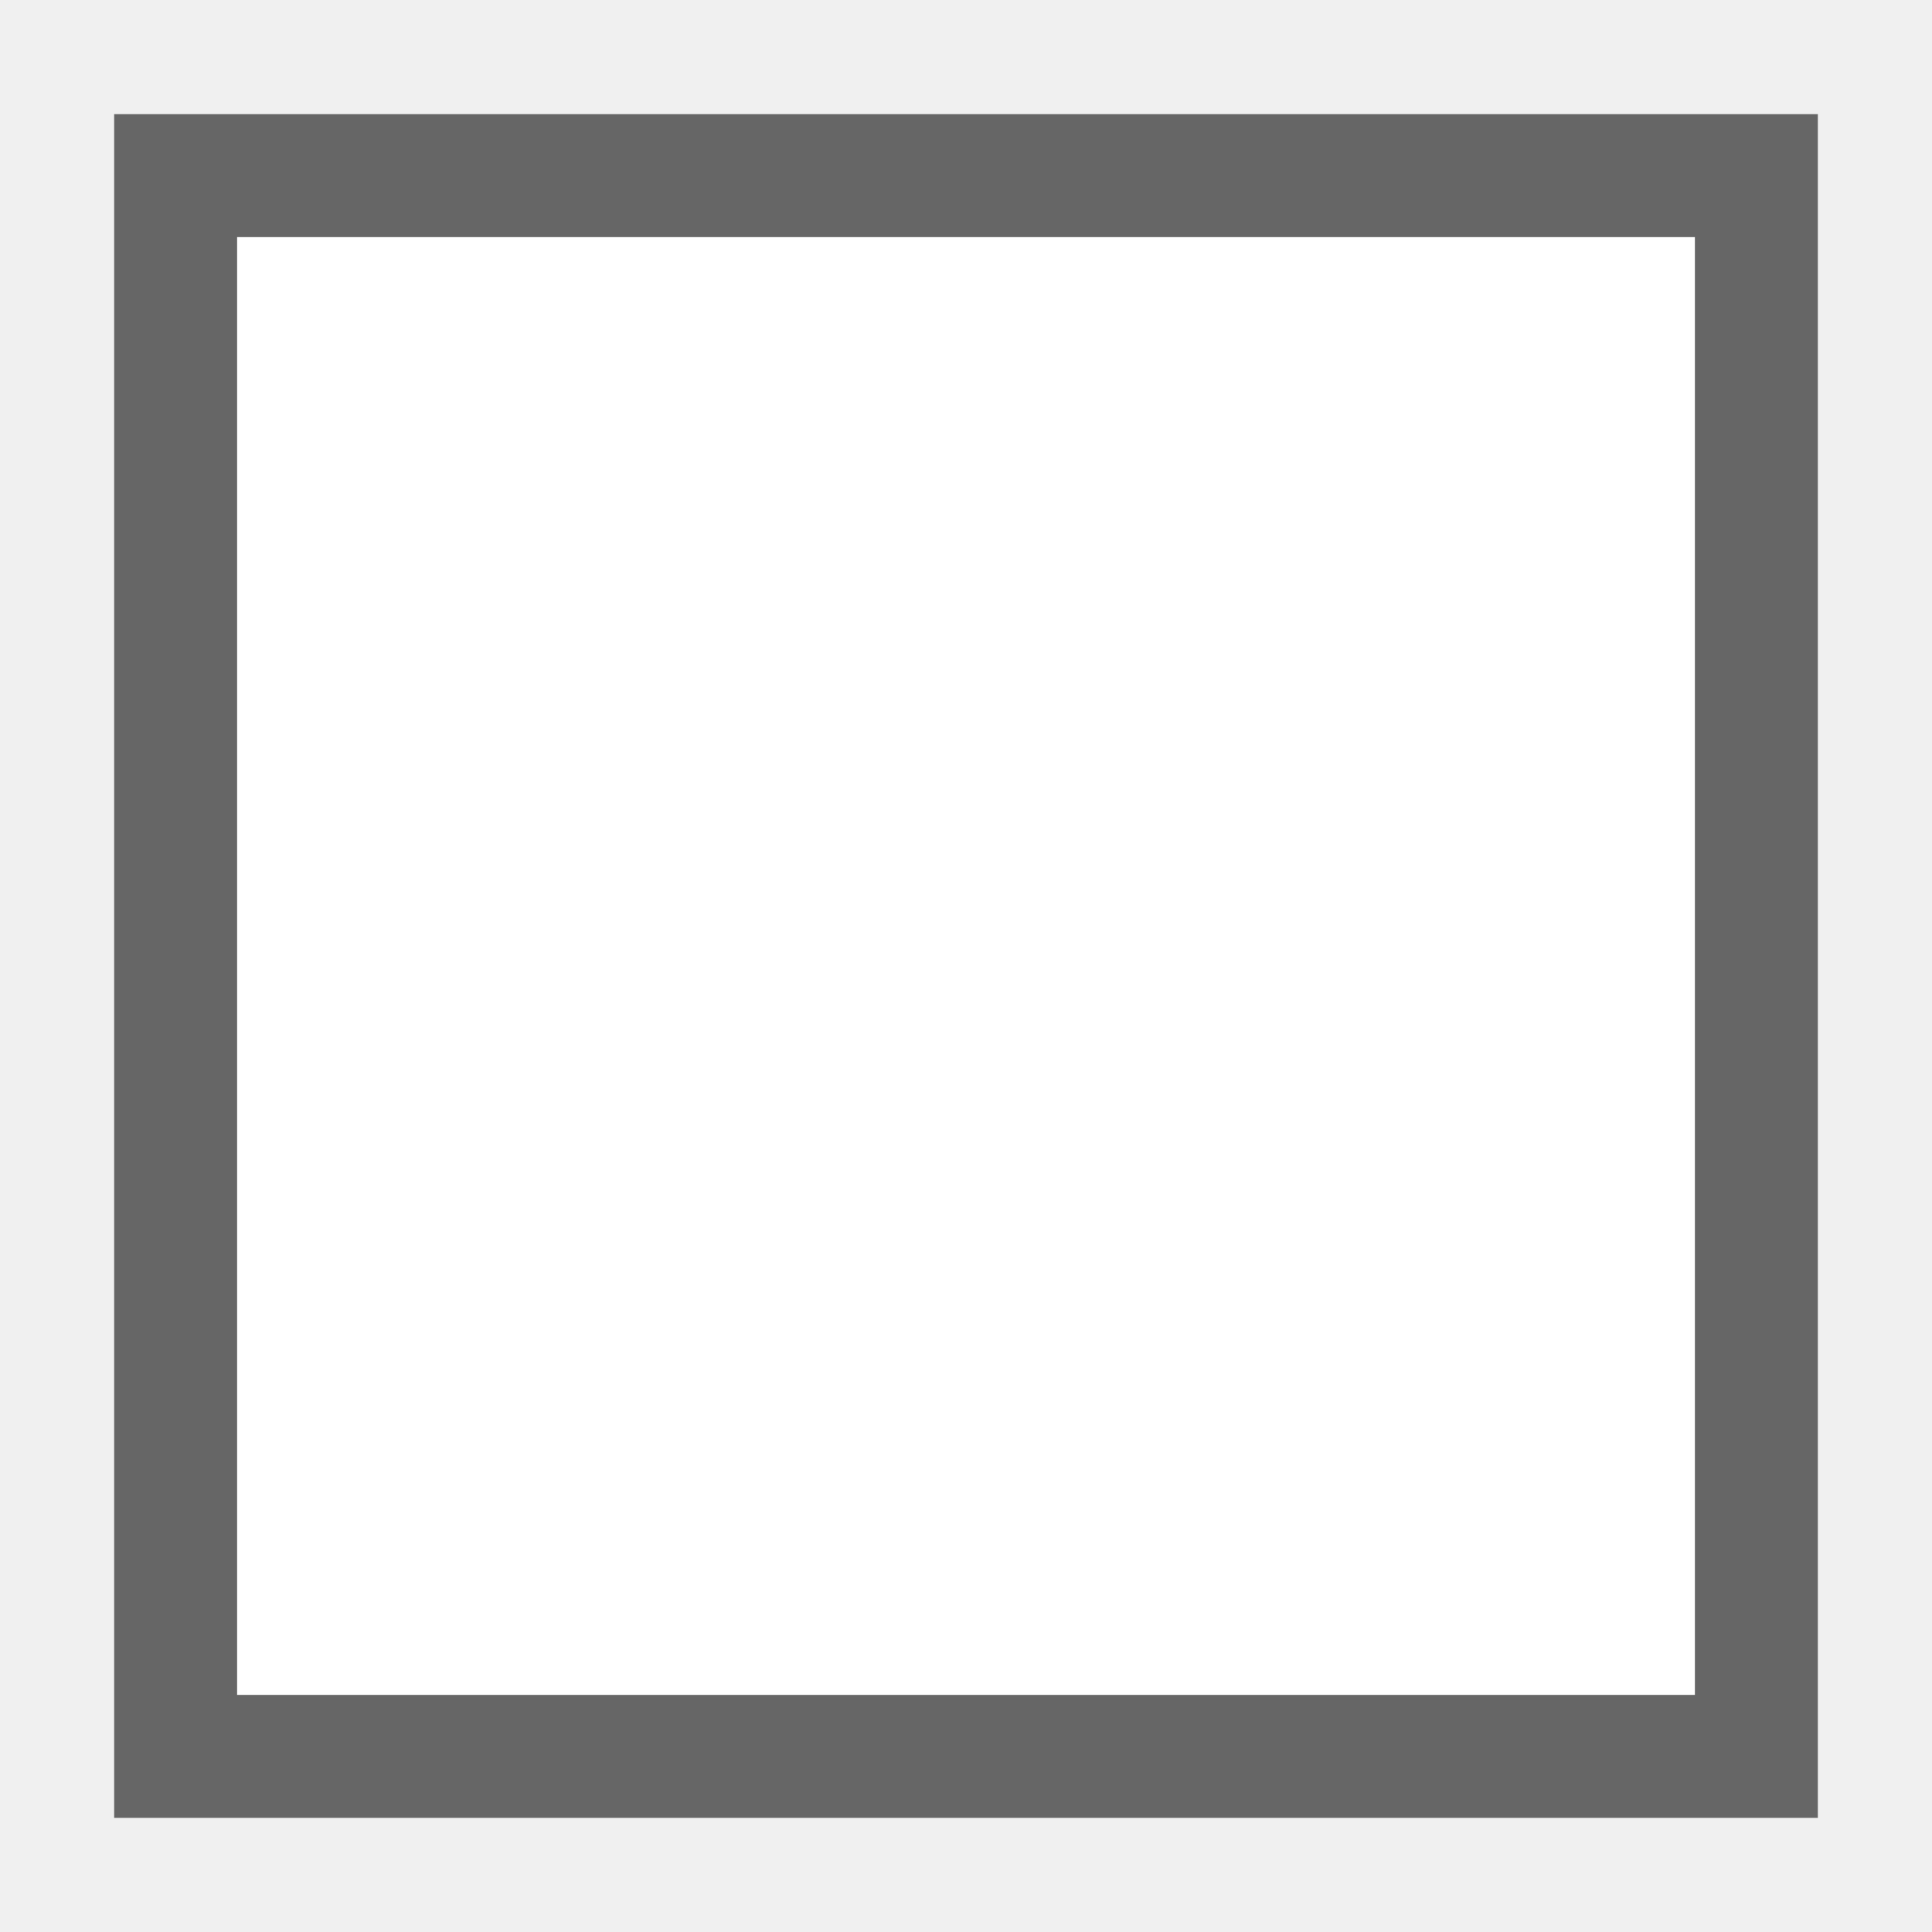
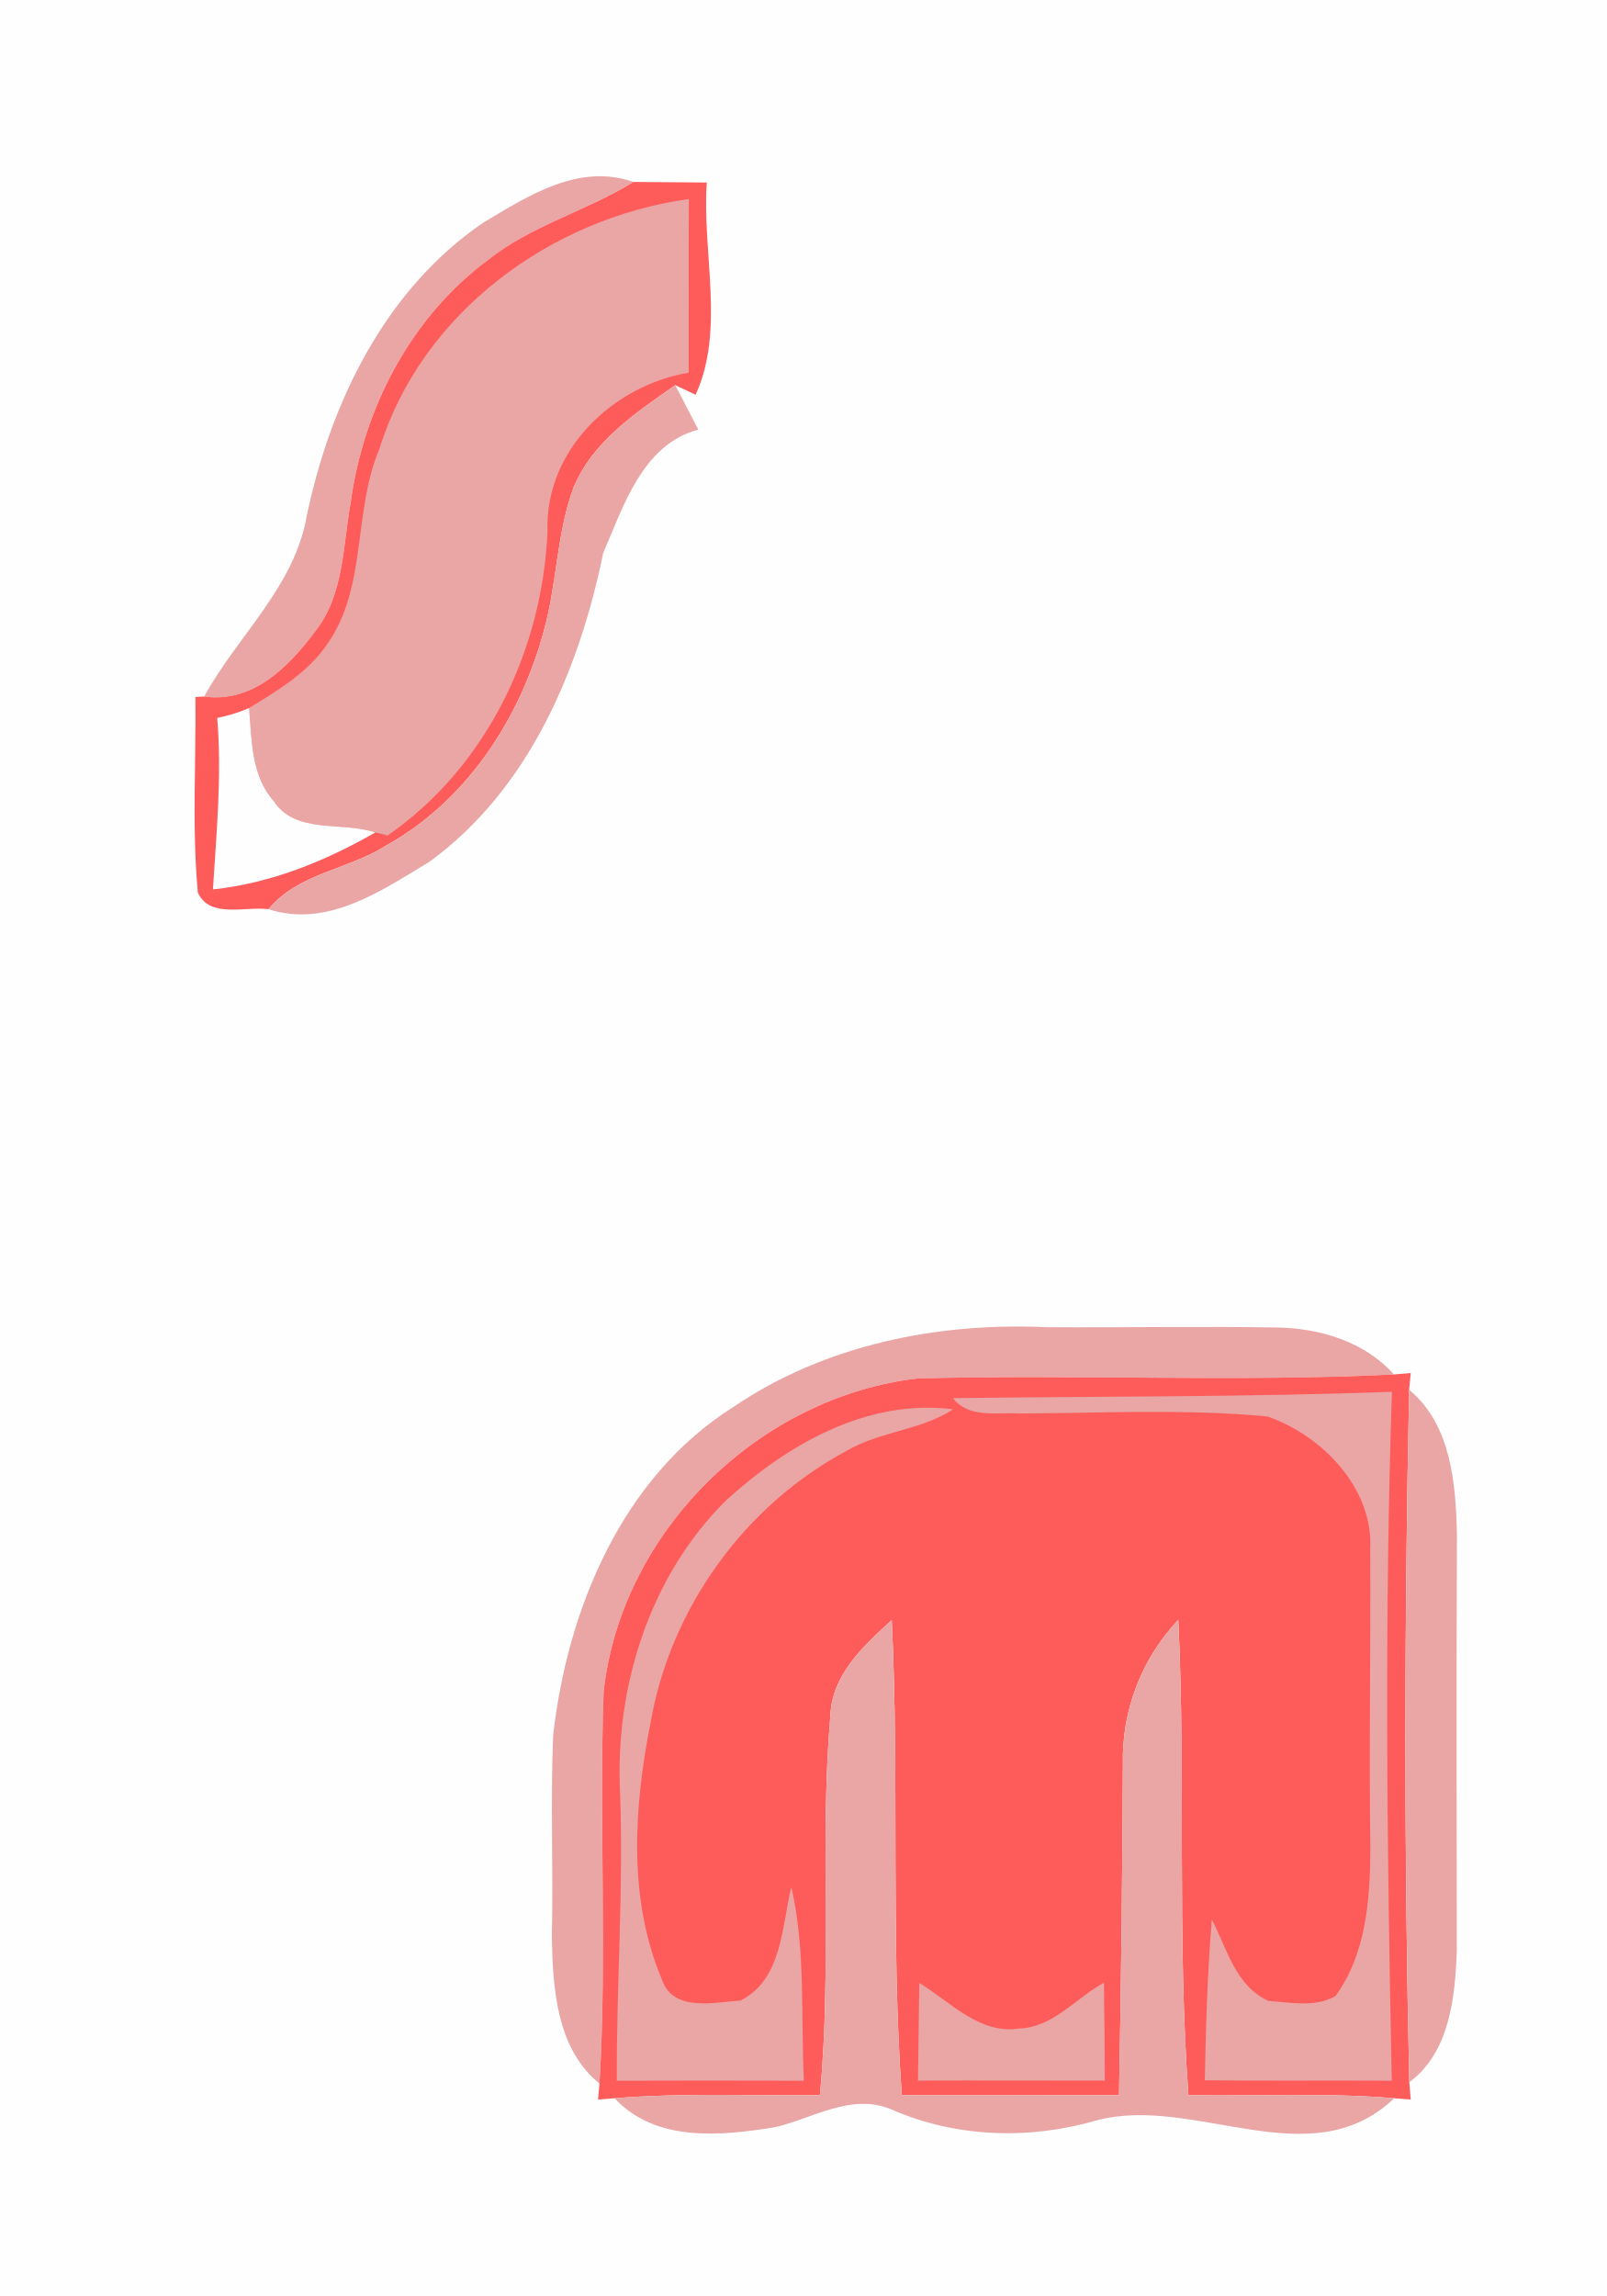
- <svg xmlns="http://www.w3.org/2000/svg" width="55" height="55">
-   <rect x="5" y="5" width="45" height="45" style="fill:#FFFFFF;stroke:#666666;stroke-width:3.5" />
+ <svg xmlns="http://www.w3.org/2000/svg" width="112pt" height="160pt" viewBox="0 0 112 160" version="1.1">
+   <path fill="#fefefe" d=" M 0.00 0.00 L 112.00 0.00 L 112.00 160.00 L 0.00 160.00 L 0.00 0.00 Z" />
+   <path fill="#eaa5a5" d=" M 33.66 15.53 C 36.80 13.66 40.32 11.34 44.15 12.68 C 40.88 14.71 37.03 15.70 34.00 18.12 C 28.63 22.10 25.33 28.47 24.44 35.02 C 23.89 38.05 23.98 41.44 21.98 43.98 C 20.14 46.45 17.63 49.01 14.23 48.54 C 16.54 44.31 20.52 40.91 21.38 35.95 C 23.03 28.05 26.84 20.19 33.66 15.53 Z" />
+   <path fill="#fe5b5b" d=" M 44.15 12.68 C 45.86 12.69 47.56 12.71 49.26 12.72 C 48.92 17.60 50.55 23.00 48.48 27.51 C 48.12 27.34 47.41 27.01 47.06 26.84 C 44.31 28.77 41.28 30.77 39.96 34.01 C 38.78 37.23 38.82 40.73 37.89 44.01 C 36.24 50.10 32.50 55.83 26.90 58.93 C 24.26 60.61 20.79 60.84 18.71 63.36 C 17.13 63.14 14.61 64.03 13.79 62.20 C 13.37 57.68 13.67 53.12 13.62 48.57 L 14.23 48.54 C 17.63 49.01 20.14 46.45 21.98 43.98 C 23.98 41.44 23.89 38.05 24.44 35.02 C 25.33 28.47 28.63 22.10 34.00 18.12 C 37.03 15.70 40.88 14.71 44.15 12.68 Z" />
+   <path fill="#eaa5a5" d=" M 26.44 31.29 C 29.36 21.82 38.37 15.20 48.01 13.87 C 47.99 17.91 48.01 21.94 48.00 25.97 C 42.68 26.87 37.95 31.41 38.16 37.04 C 37.80 45.31 33.91 53.44 27.02 58.22 L 26.16 58.01 C 23.82 57.22 20.61 58.16 19.07 55.82 C 17.50 54.03 17.55 51.57 17.36 49.34 C 19.34 48.12 21.45 46.88 22.79 44.91 C 25.62 40.91 24.58 35.67 26.44 31.29 Z" />
+   <path fill="#eaa5a5" d=" M 39.96 34.01 C 41.28 30.77 44.31 28.77 47.06 26.84 C 47.46 27.62 48.27 29.17 48.67 29.94 C 44.80 30.95 43.45 35.27 42.04 38.54 C 40.36 46.71 36.85 55.04 29.89 60.08 C 26.54 62.09 22.83 64.68 18.71 63.36 C 20.79 60.84 24.26 60.61 26.90 58.93 C 32.50 55.83 36.24 50.10 37.89 44.01 C 38.82 40.73 38.78 37.23 39.96 34.01 Z" />
+   <path fill="#fefefe" d=" M 15.14 50.03 C 15.90 49.88 16.64 49.65 17.36 49.34 C 17.55 51.57 17.50 54.03 19.07 55.82 C 20.61 58.16 23.82 57.22 26.16 58.01 C 22.65 60.02 18.88 61.55 14.84 61.98 C 15.09 58.00 15.47 54.02 15.14 50.03 Z" />
+   <path fill="#eaa5a5" d=" M 51.11 98.05 C 57.46 93.72 65.37 92.13 72.96 92.49 C 78.32 92.52 83.68 92.42 89.05 92.51 C 92.02 92.57 95.12 93.50 97.15 95.78 C 86.10 96.32 75.01 95.76 63.95 96.06 C 52.86 97.35 43.29 106.74 42.07 117.89 C 41.74 126.99 42.32 136.11 41.78 145.20 C 38.78 142.76 38.53 138.57 38.46 135.00 C 38.57 130.32 38.36 125.64 38.55 120.96 C 39.53 112.17 43.35 102.93 51.11 98.05 Z" />
+   <path fill="#fe5b5b" d=" M 42.07 117.89 C 43.29 106.74 52.86 97.35 63.95 96.06 C 75.01 95.76 86.10 96.32 97.15 95.78 L 98.32 95.68 L 98.21 96.85 C 97.87 112.92 97.85 129.03 98.22 145.10 L 98.32 146.31 L 97.17 146.22 C 92.40 145.81 87.61 146.09 82.83 146.00 C 82.02 134.97 82.65 123.91 82.12 112.88 C 79.56 115.60 78.17 119.20 78.26 122.95 C 78.22 130.63 78.14 138.32 77.99 146.00 C 72.94 145.99 67.90 146.03 62.85 146.00 C 62.07 134.98 62.69 123.93 62.15 112.90 C 60.17 114.71 57.97 116.70 57.87 119.59 C 57.12 128.37 57.99 137.22 57.14 146.00 C 52.37 146.05 47.59 145.83 42.83 146.22 L 41.68 146.31 L 41.78 145.20 C 42.32 136.11 41.74 126.99 42.07 117.89 Z" />
+   <path fill="#eaa5a5" d=" M 66.41 97.43 C 76.61 97.30 86.82 97.36 97.01 96.99 C 96.48 112.99 96.67 129.00 97.00 145.00 C 92.66 144.97 88.32 145.02 83.97 144.97 C 84.04 141.23 84.15 137.49 84.46 133.76 C 85.50 135.78 86.12 138.40 88.39 139.43 C 89.91 139.55 91.70 139.90 93.07 139.10 C 95.19 136.23 95.48 132.44 95.51 128.98 C 95.40 121.98 95.54 114.98 95.50 107.98 C 95.73 103.71 92.14 100.03 88.34 98.71 C 82.57 98.16 76.75 98.48 70.96 98.50 C 69.42 98.41 67.52 98.85 66.41 97.43 Z" />
+   <path fill="#eaa5a5" d=" M 98.21 96.85 C 101.15 99.28 101.47 103.44 101.54 106.99 C 101.50 116.64 101.52 126.29 101.53 135.94 C 101.42 139.16 101.03 143.04 98.22 145.10 C 97.85 129.03 97.87 112.92 98.21 96.85 Z" />
+   <path fill="#eaa5a5" d=" M 50.61 104.55 C 54.89 100.66 60.43 97.45 66.43 98.21 C 64.17 99.68 61.34 99.74 59.03 101.09 C 51.91 104.88 46.74 112.05 45.35 120.00 C 44.18 125.87 43.75 132.32 46.13 137.94 C 46.90 140.24 49.77 139.53 51.61 139.41 C 54.52 137.95 54.48 134.25 55.15 131.50 C 56.17 135.92 55.80 140.50 56.03 145.00 C 51.68 144.99 47.34 144.98 42.99 145.00 C 42.96 138.34 43.46 131.68 43.22 125.02 C 42.83 117.60 45.27 109.83 50.61 104.55 Z" />
+   <path fill="#eaa5a5" d=" M 57.87 119.59 C 57.97 116.70 60.17 114.71 62.15 112.90 C 62.69 123.93 62.07 134.98 62.85 146.00 C 67.90 146.03 72.94 145.99 77.99 146.00 C 78.14 138.32 78.22 130.63 78.26 122.95 C 78.17 119.20 79.56 115.60 82.12 112.88 C 82.65 123.91 82.02 134.97 82.83 146.00 C 87.61 146.09 92.40 145.81 97.17 146.22 C 91.33 151.80 83.26 145.95 76.43 147.76 C 71.74 149.13 66.60 148.97 62.11 146.99 C 59.34 145.83 56.65 147.63 54.00 148.24 C 50.20 148.85 45.72 149.30 42.83 146.22 C 47.59 145.83 52.37 146.05 57.14 146.00 C 57.99 137.22 57.12 128.37 57.87 119.59 Z" />
+   <path fill="#eaa5a5" d=" M 64.07 138.18 C 66.23 139.50 68.25 141.78 71.03 141.36 C 73.40 141.28 74.99 139.23 76.94 138.17 C 76.96 140.44 77.00 142.72 77.00 144.99 C 72.66 145.00 68.32 144.97 63.98 144.99 C 64.01 142.72 64.04 140.45 64.07 138.18 Z" />
</svg>
